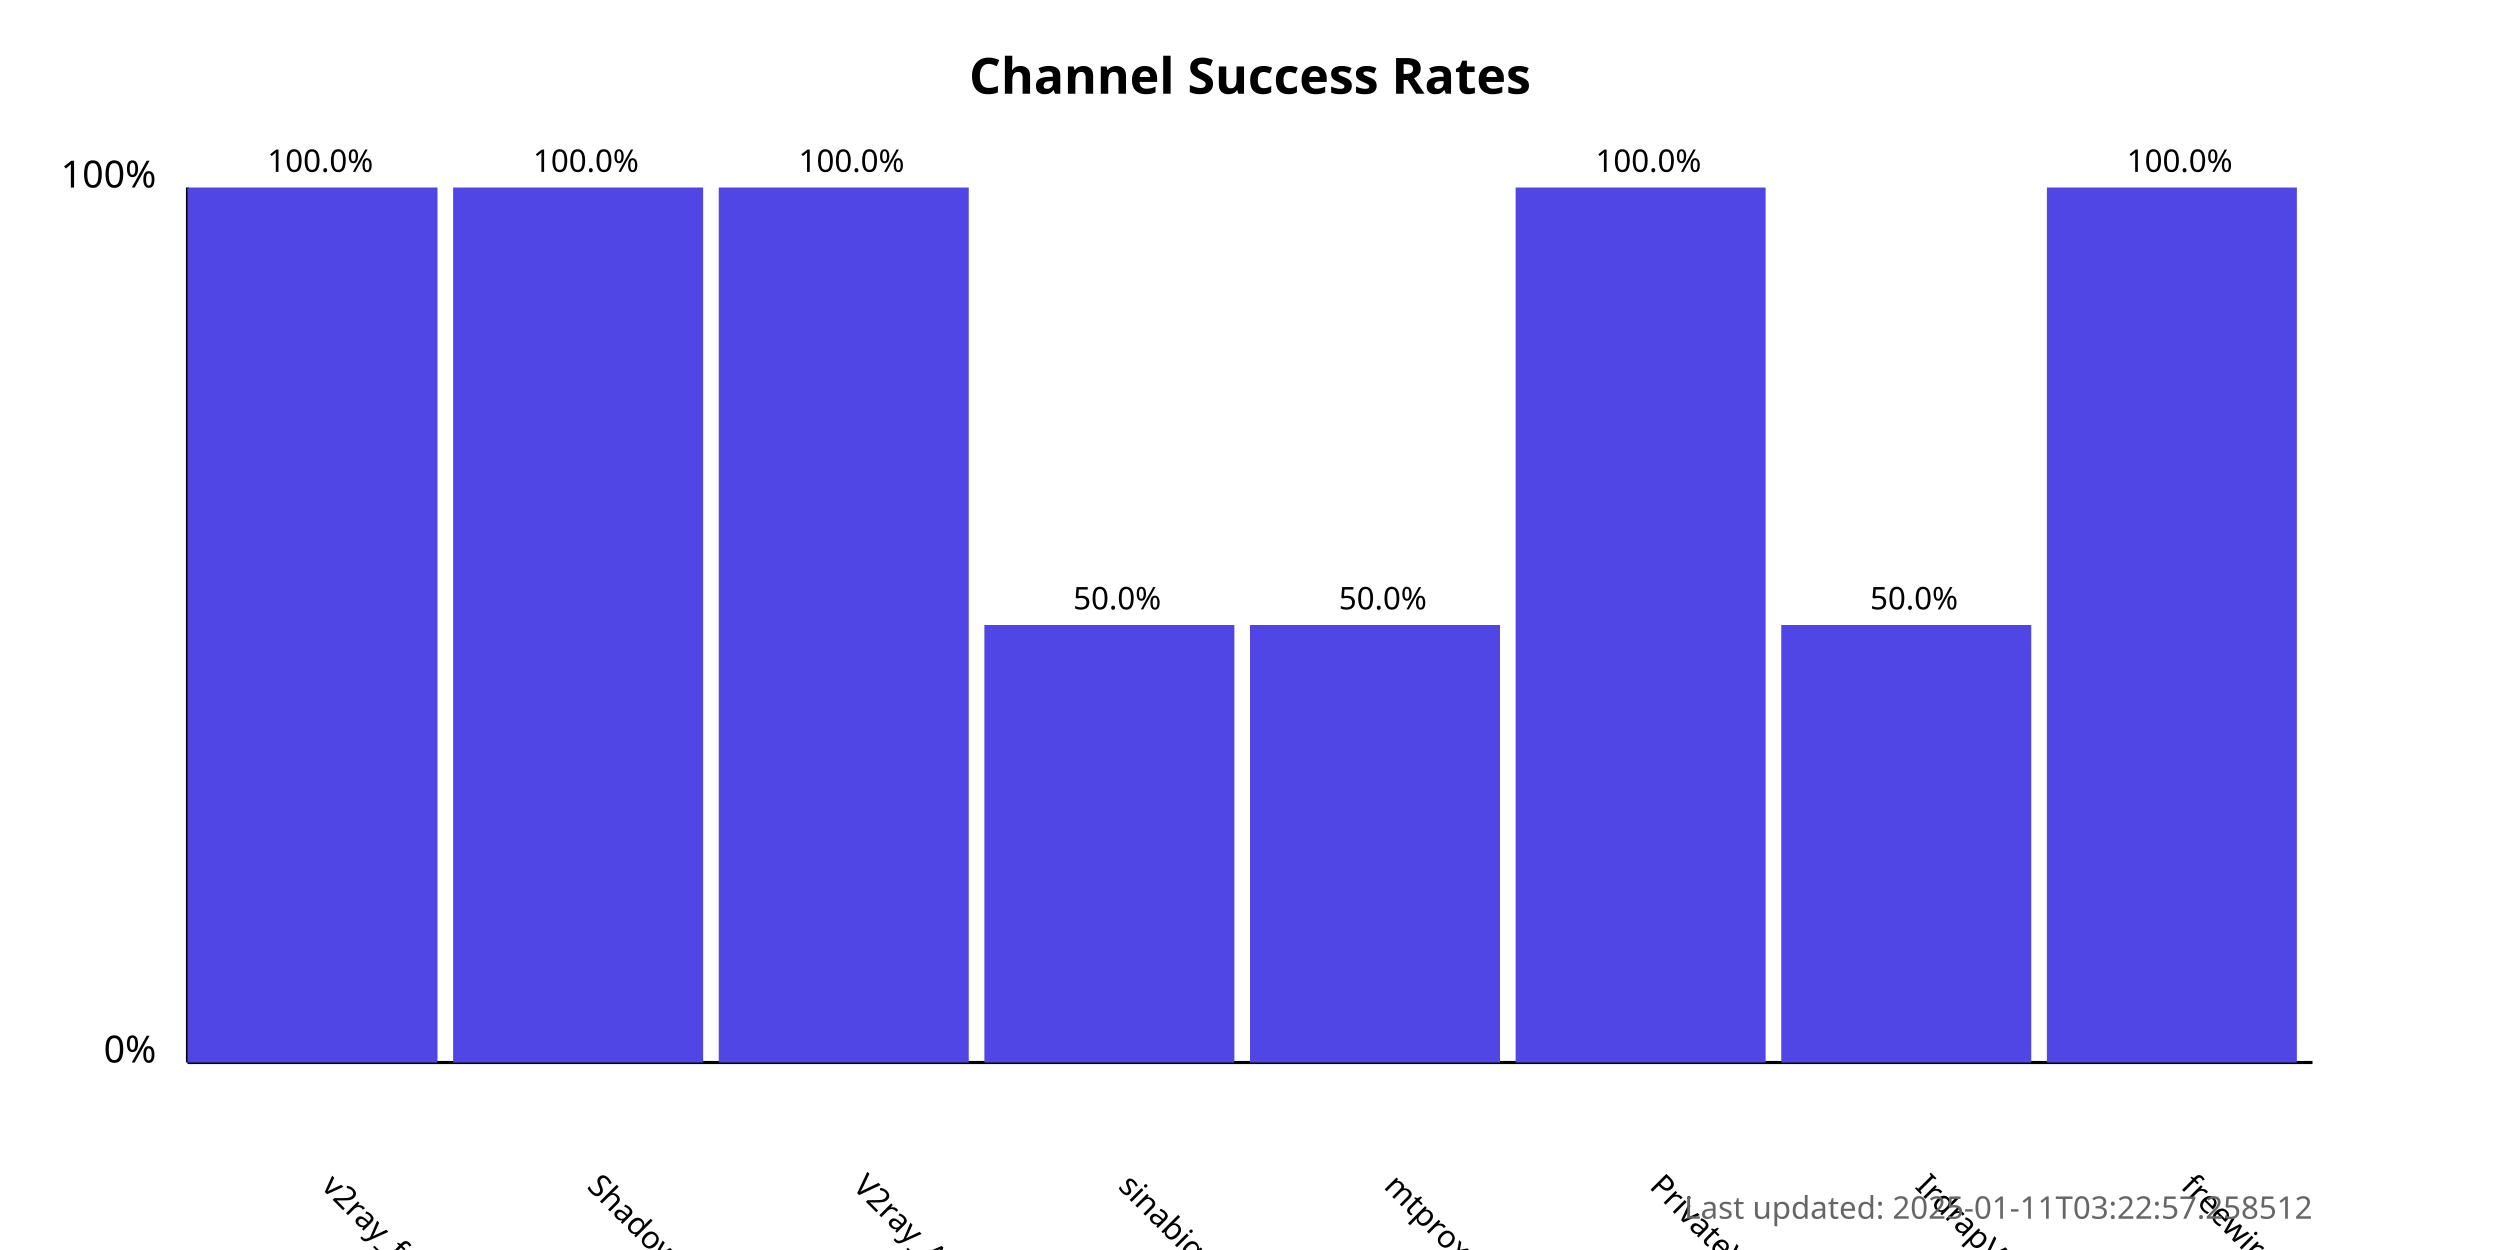
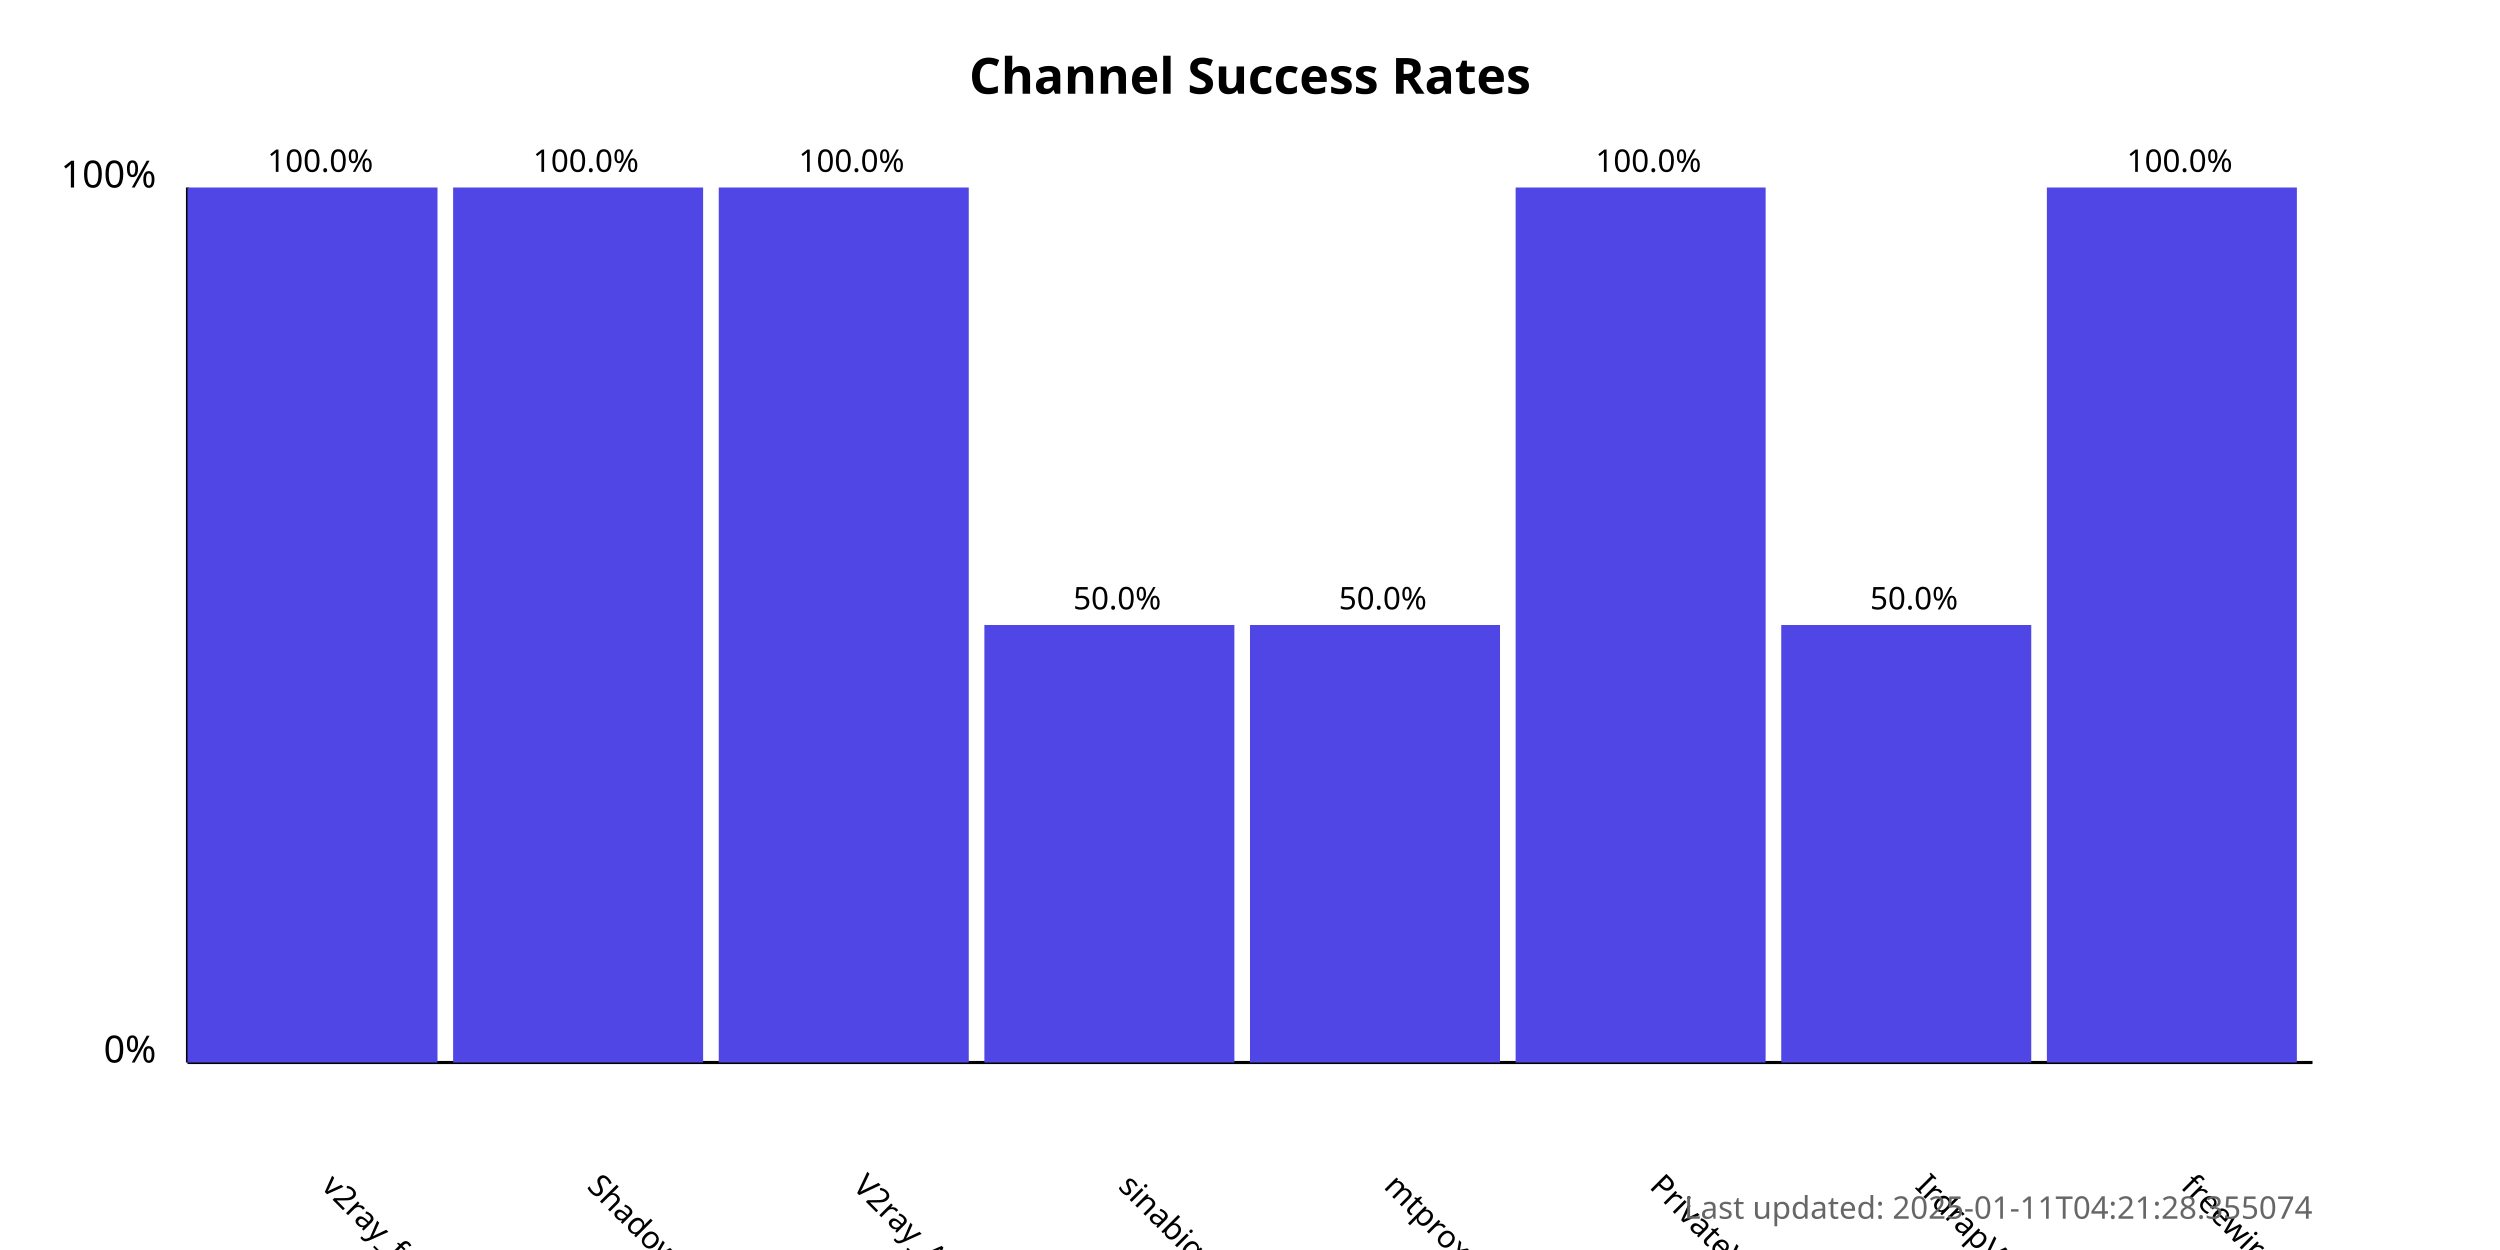
<svg xmlns="http://www.w3.org/2000/svg" width="800" height="400">
  <style>
            .chart-title { font: bold 16px sans-serif; }
            .axis-label { font: 12px sans-serif; }
            .tick-label { font: 10px sans-serif; }
            .bar { fill: #4f46e5; }
            .bar:hover { fill: #6366f1; }
            .timestamp { font: 10px sans-serif; fill: #666; }
        </style>
  <text x="400.0" y="30" text-anchor="middle" class="chart-title">
            Channel Success Rates
        </text>
  <line x1="60" y1="340" x2="60" y2="60" stroke="black" stroke-width="1" />
  <line x1="60" y1="340" x2="740" y2="340" stroke="black" stroke-width="1" />
  <text x="50" y="340" text-anchor="end" class="axis-label">0%</text>
  <text x="50" y="60" text-anchor="end" class="axis-label">100%</text>
  <g>
    <rect x="60" y="60.0" width="80.0" height="280.0" class="bar" />
    <text x="102.5" y="380" transform="rotate(45, 102.5, 380)" text-anchor="start" class="tick-label">
                v2ray_free_conf
            </text>
    <text x="102.5" y="55.0" text-anchor="middle" class="tick-label">
                100.0%
            </text>
  </g>
  <g>
    <rect x="145.0" y="60.0" width="80.0" height="280.0" class="bar" />
    <text x="187.5" y="380" transform="rotate(45, 187.5, 380)" text-anchor="start" class="tick-label">
                ShadowProxy66
            </text>
    <text x="187.5" y="55.0" text-anchor="middle" class="tick-label">
                100.0%
            </text>
  </g>
  <g>
    <rect x="230.0" y="60.0" width="80.0" height="280.0" class="bar" />
    <text x="272.5" y="380" transform="rotate(45, 272.5, 380)" text-anchor="start" class="tick-label">
                V2ray_Alpha
            </text>
    <text x="272.5" y="55.0" text-anchor="middle" class="tick-label">
                100.0%
            </text>
  </g>
  <g>
    <rect x="315.0" y="200.0" width="80.0" height="140.0" class="bar" />
    <text x="357.5" y="380" transform="rotate(45, 357.5, 380)" text-anchor="start" class="tick-label">
                sinabigo
            </text>
    <text x="357.5" y="195.0" text-anchor="middle" class="tick-label">
                50.0%
            </text>
  </g>
  <g>
    <rect x="400.0" y="200.0" width="80.0" height="140.0" class="bar" />
    <text x="442.5" y="380" transform="rotate(45, 442.5, 380)" text-anchor="start" class="tick-label">
                mtproxy_lists
            </text>
    <text x="442.5" y="195.0" text-anchor="middle" class="tick-label">
                50.0%
            </text>
  </g>
  <g>
    <rect x="485.0" y="60.0" width="80.0" height="280.0" class="bar" />
    <text x="527.5" y="380" transform="rotate(45, 527.5, 380)" text-anchor="start" class="tick-label">
                PrivateVPNs
            </text>
    <text x="527.5" y="55.0" text-anchor="middle" class="tick-label">
                100.0%
            </text>
  </g>
  <g>
    <rect x="570.0" y="200.0" width="80.0" height="140.0" class="bar" />
    <text x="612.5" y="380" transform="rotate(45, 612.5, 380)" text-anchor="start" class="tick-label">
                IrdrapVPNnews
            </text>
    <text x="612.5" y="195.0" text-anchor="middle" class="tick-label">
                50.0%
            </text>
  </g>
  <g>
    <rect x="655.0" y="60.0" width="80.0" height="280.0" class="bar" />
    <text x="697.5" y="380" transform="rotate(45, 697.5, 380)" text-anchor="start" class="tick-label">
                freewireguard
            </text>
    <text x="697.5" y="55.0" text-anchor="middle" class="tick-label">
                100.0%
            </text>
  </g>
  <text x="740" y="390" text-anchor="end" class="timestamp">
-             Last updated: 2025-01-11T03:22:57.258512
+             Last updated: 2025-01-11T04:21:28.355074
        </text>
</svg>
